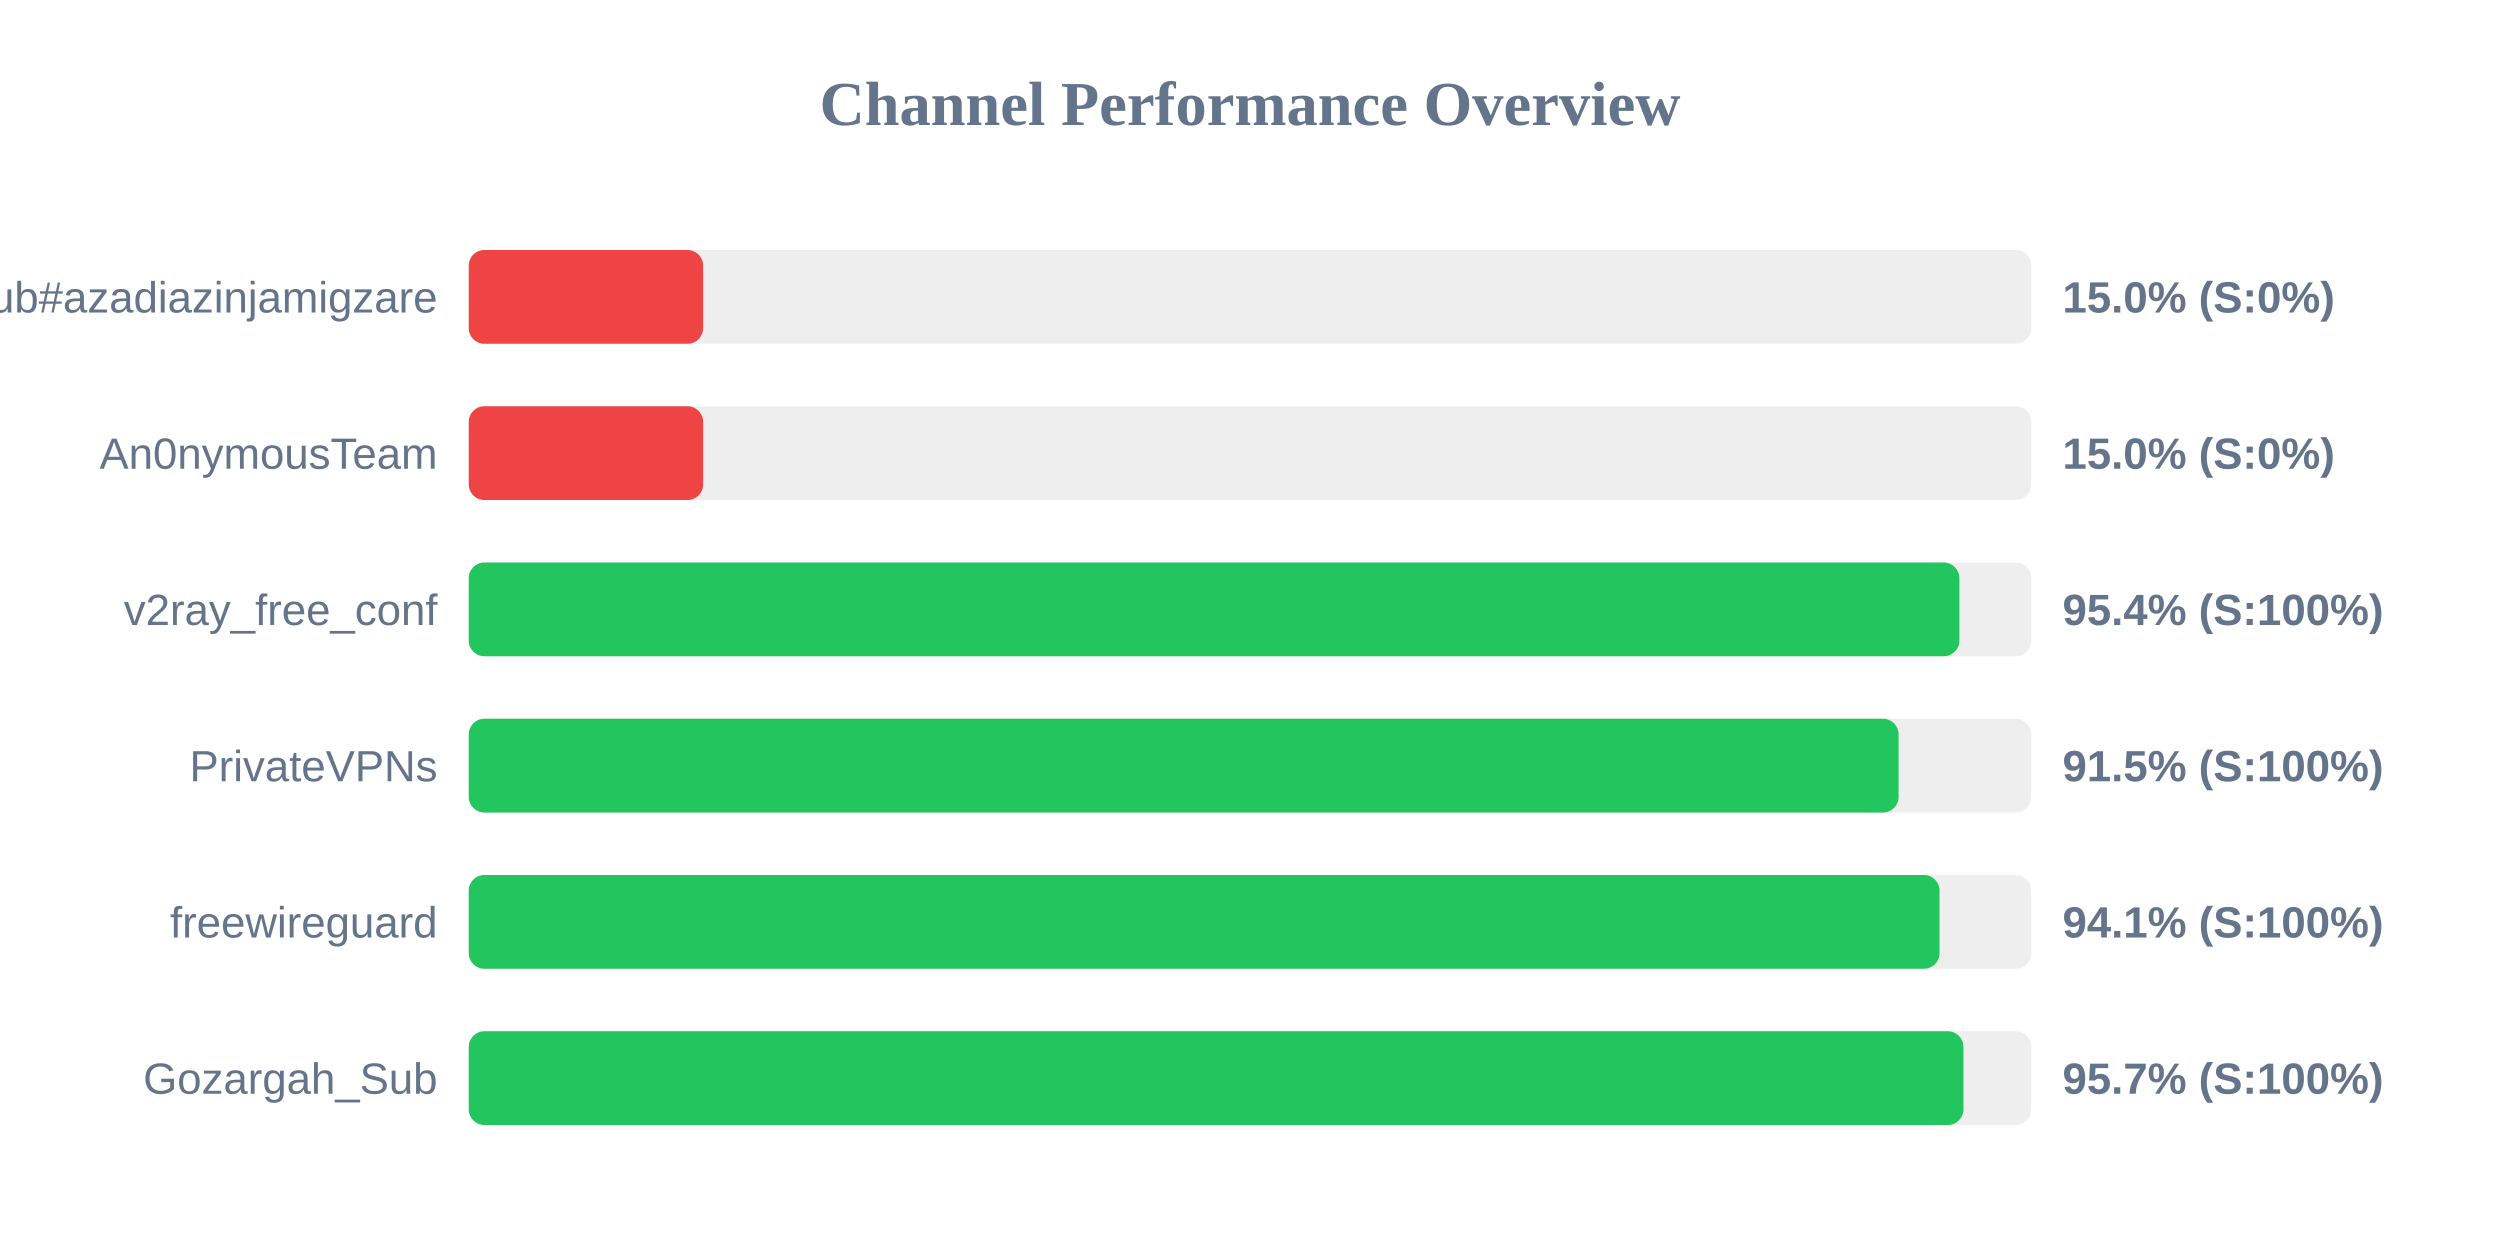
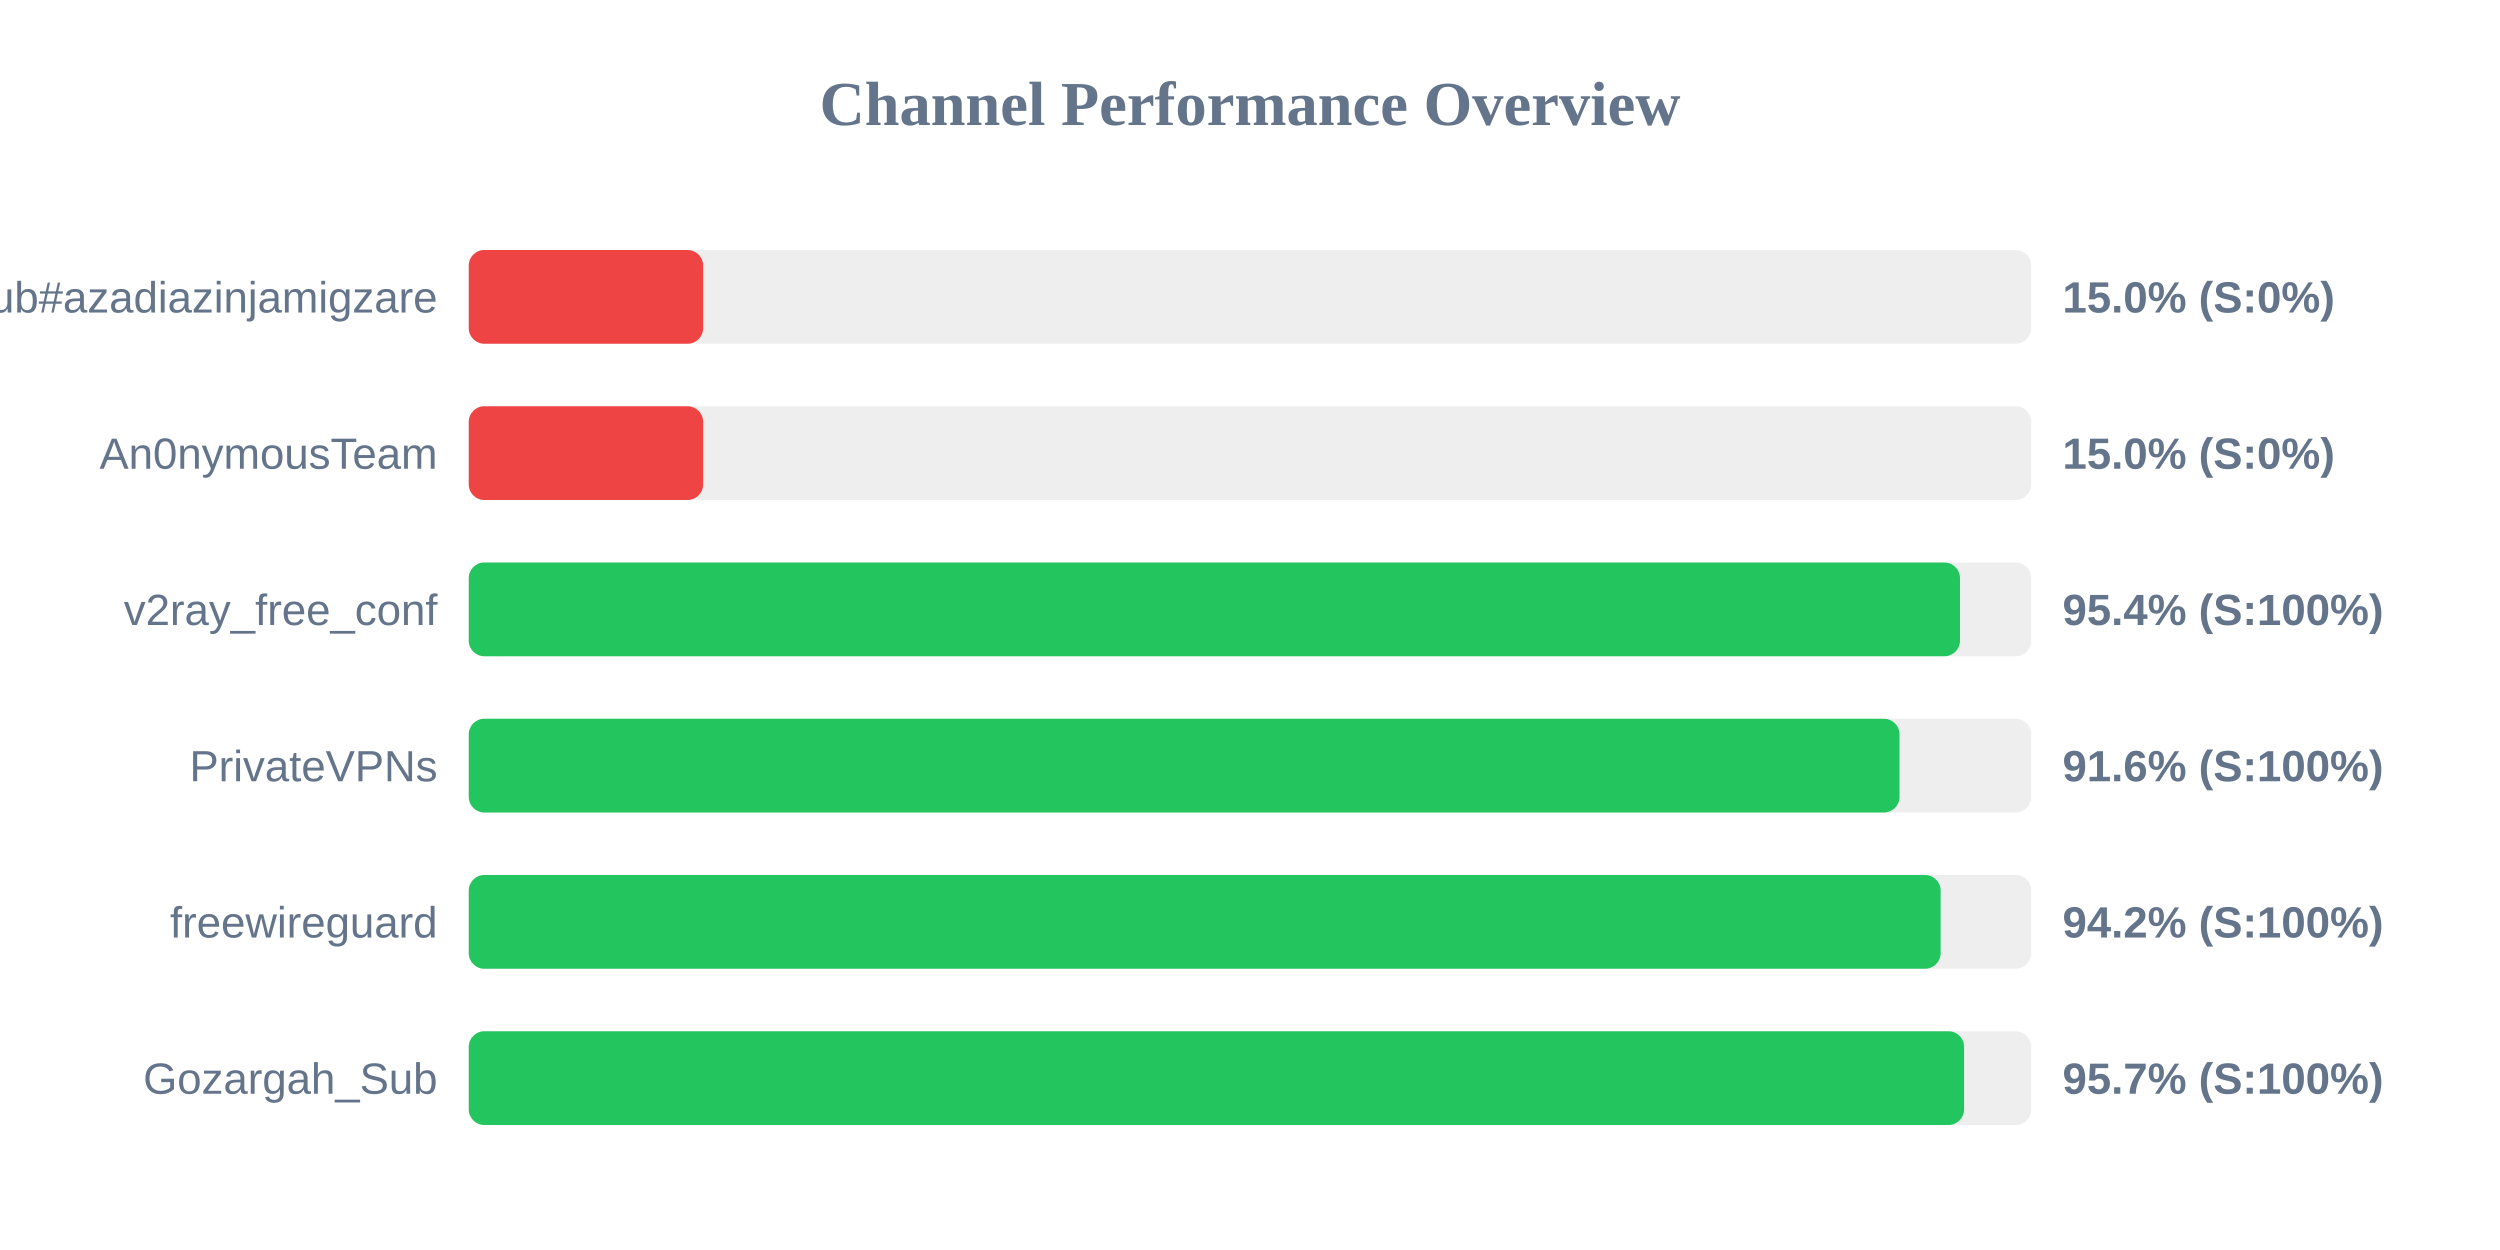
<svg xmlns="http://www.w3.org/2000/svg" width="800" height="400" version="1.1">
  <style>
        .row { font: 14px Arial; fill: #64748b; }
        .score { font: bold 14px Arial; fill: #64748b; }
    </style>
  <text x="400" y="40" text-anchor="middle" font-size="20px" font-weight="bold" fill="#64748b">Channel Performance Overview</text>
  <rect x="150" y="80" width="500" height="30" fill="#eee" rx="5" />
  <rect x="150" y="80" width="75.0" height="30" fill="#ef4444" rx="5" />
  <text x="140" y="100" text-anchor="end" class="row">Sub#azadiazinjamigzare</text>
  <text x="660" y="100" text-anchor="start" class="score">15.0% (S:0%)</text>
  <rect x="150" y="130" width="500" height="30" fill="#eee" rx="5" />
  <rect x="150" y="130" width="75.0" height="30" fill="#ef4444" rx="5" />
  <text x="140" y="150" text-anchor="end" class="row">An0nymousTeam</text>
  <text x="660" y="150" text-anchor="start" class="score">15.0% (S:0%)</text>
  <rect x="150" y="180" width="500" height="30" fill="#eee" rx="5" />
-   <rect x="150" y="180" width="477.0" height="30" fill="#22c55e" rx="5" />
+   <rect x="150" y="180" width="477.2" height="30" fill="#22c55e" rx="5" />
  <text x="140" y="200" text-anchor="end" class="row">v2ray_free_conf</text>
  <text x="660" y="200" text-anchor="start" class="score">95.4% (S:100%)</text>
  <rect x="150" y="230" width="500" height="30" fill="#eee" rx="5" />
-   <rect x="150" y="230" width="457.55" height="30" fill="#22c55e" rx="5" />
+   <rect x="150" y="230" width="457.85" height="30" fill="#22c55e" rx="5" />
  <text x="140" y="250" text-anchor="end" class="row">PrivateVPNs</text>
-   <text x="660" y="250" text-anchor="start" class="score">91.5% (S:100%)</text>
+   <text x="660" y="250" text-anchor="start" class="score">91.6% (S:100%)</text>
  <rect x="150" y="280" width="500" height="30" fill="#eee" rx="5" />
-   <rect x="150" y="280" width="470.65" height="30" fill="#22c55e" rx="5" />
+   <rect x="150" y="280" width="471.0" height="30" fill="#22c55e" rx="5" />
  <text x="140" y="300" text-anchor="end" class="row">freewireguard</text>
-   <text x="660" y="300" text-anchor="start" class="score">94.1% (S:100%)</text>
+   <text x="660" y="300" text-anchor="start" class="score">94.2% (S:100%)</text>
  <rect x="150" y="330" width="500" height="30" fill="#eee" rx="5" />
-   <rect x="150" y="330" width="478.3" height="30" fill="#22c55e" rx="5" />
+   <rect x="150" y="330" width="478.5" height="30" fill="#22c55e" rx="5" />
  <text x="140" y="350" text-anchor="end" class="row">Gozargah_Sub</text>
  <text x="660" y="350" text-anchor="start" class="score">95.7% (S:100%)</text>
</svg>
